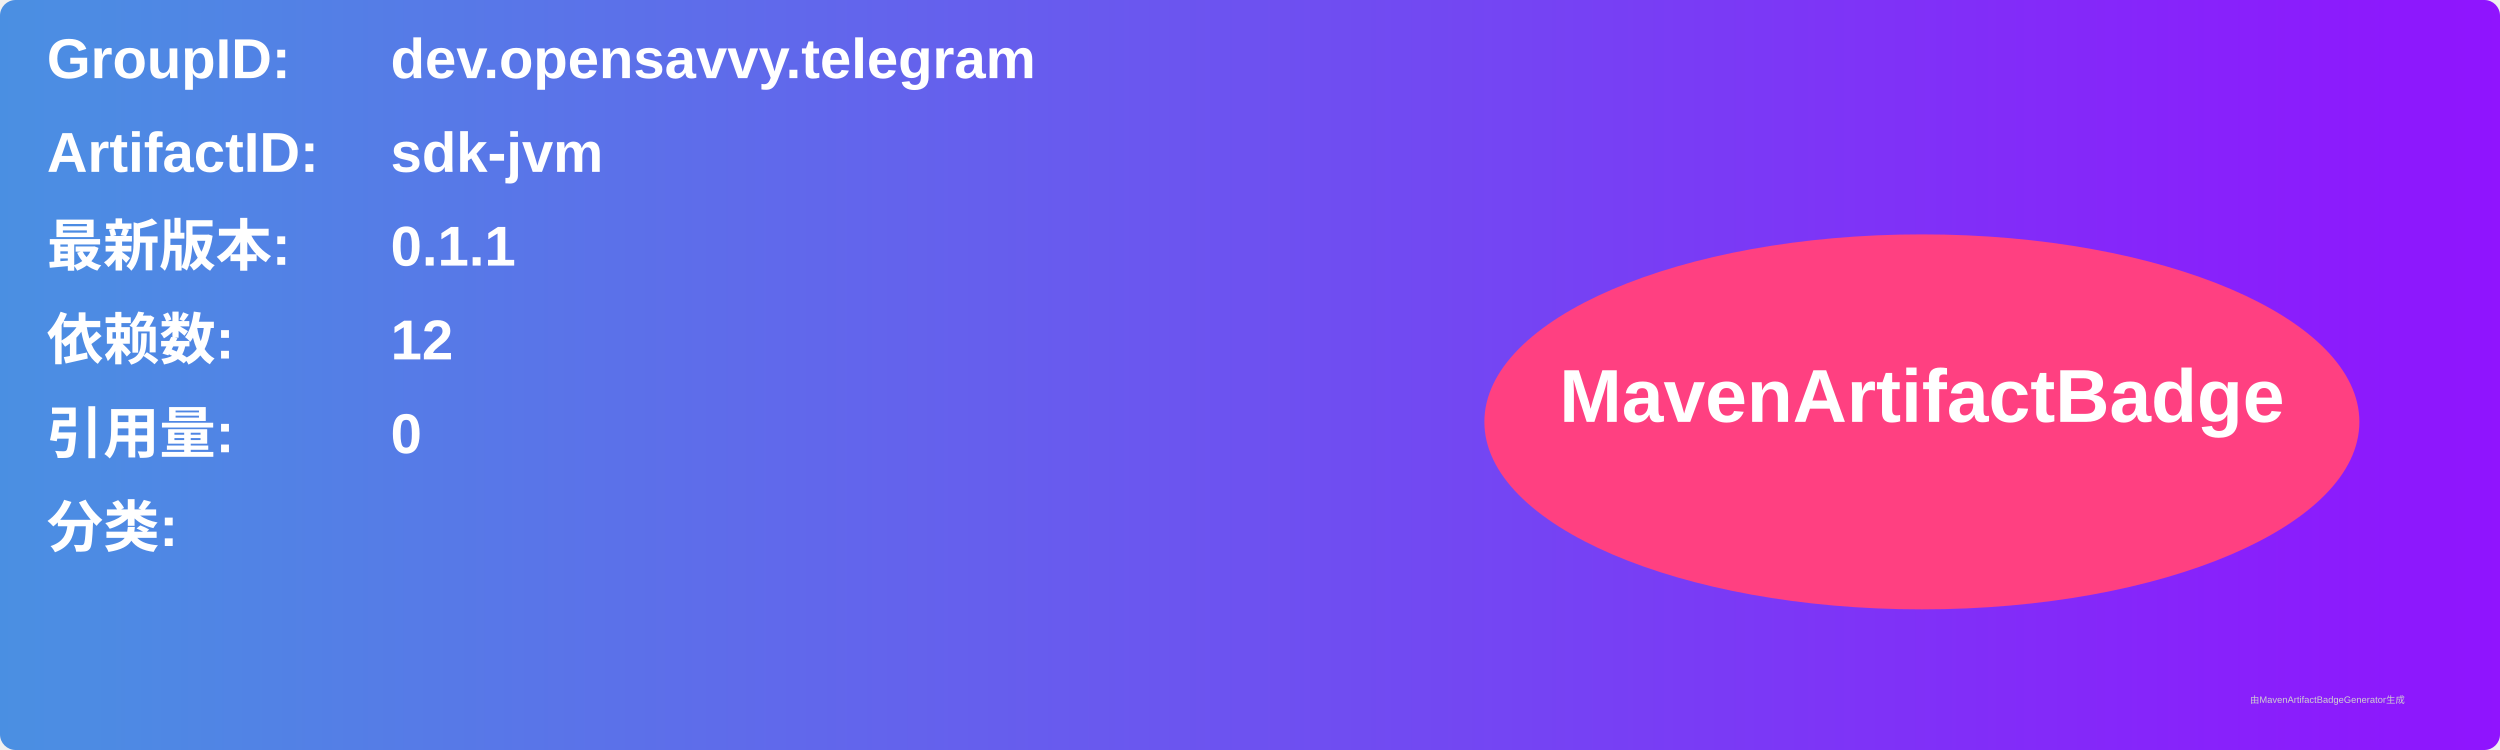
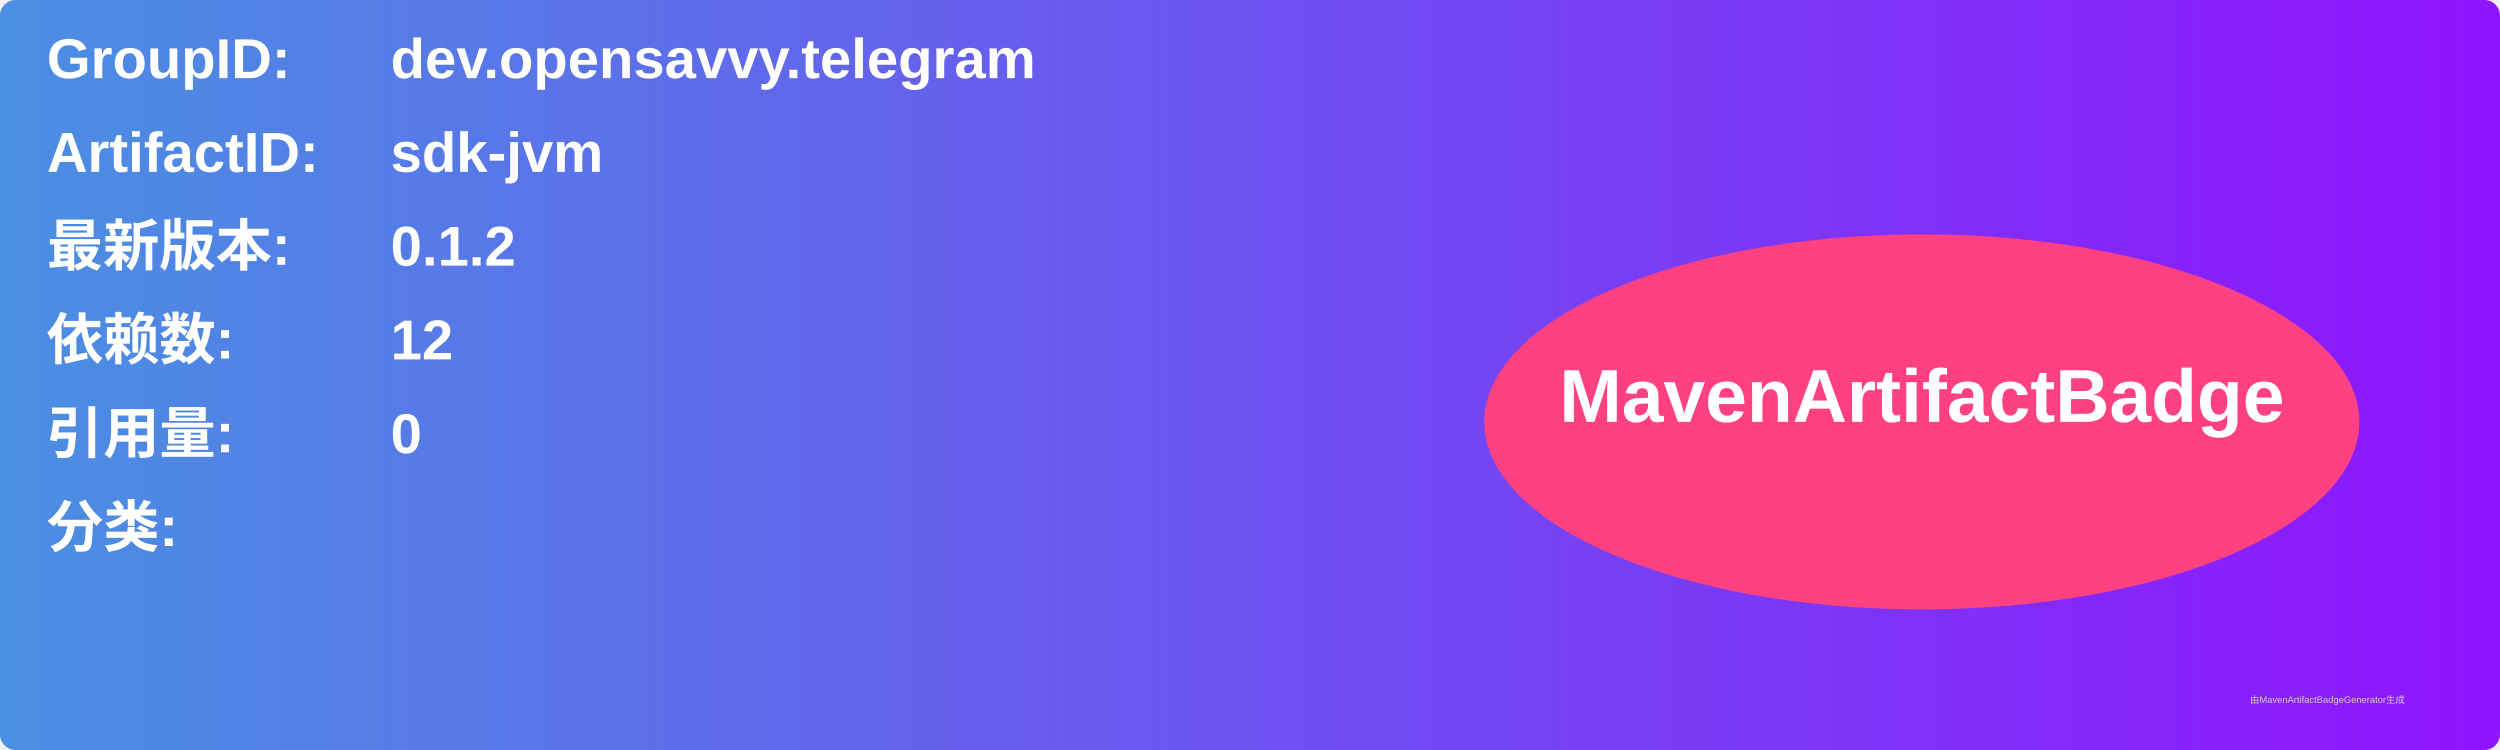
<svg xmlns="http://www.w3.org/2000/svg" width="800" height="240" viewBox="0 0 800 240">
  <linearGradient id="grad" x1="0%" y1="0%" x2="100%" y2="0%">
    <stop offset="0%" stop-color="#4a90e2" />
    <stop offset="100%" stop-color="#9013fe" />
  </linearGradient>
  <rect width="100%" height="100%" rx="5" ry="5" fill="url(#grad)" />
  <g transform="translate(15, 15)">
    <text x="0" y="10" font-family="Arial" font-size="18" fill="white" font-weight="bold" width="260">GroupID:</text>
    <text x="110" y="10" font-family="Arial" font-size="18" fill="white" font-weight="bold" width="460">dev.opensavvy.telegram</text>
    <text x="0" y="40" font-family="Arial" font-size="18" fill="white" font-weight="bold" width="260">ArtifactID:</text>
    <text x="110" y="40" font-family="Arial" font-size="18" fill="white" font-weight="bold" width="460">sdk-jvm</text>
    <text x="0" y="70" font-family="Arial" font-size="18" fill="white" font-weight="bold">最新版本:</text>
    <text x="110" y="70" font-family="Arial" font-size="18" fill="white" font-weight="bold">
-       <tspan font-weight="bold">0.1.1</tspan>
+       <tspan font-weight="bold">0.1.2</tspan>
    </text>
    <text x="0" y="100" font-family="Arial" font-size="18" fill="white" font-weight="bold">依赖数: </text>
    <text x="110" y="100" font-family="Arial" font-size="18" fill="white">
      <tspan font-weight="bold">12</tspan>
    </text>
    <text x="0" y="130" font-family="Arial" font-size="18" fill="white" font-weight="bold">引用量: </text>
    <text x="110" y="130" font-family="Arial" font-size="18" fill="white">
      <tspan font-weight="bold">0</tspan>
    </text>
    <text x="0" y="160" font-family="Arial" font-size="18" fill="white" font-weight="bold">分类:</text>
    <text x="10" y="190" font-family="Arial" font-size="10" fill="white">
      <tspan font-weight="bold" />
    </text>
    <ellipse cx="600" cy="120" rx="140" ry="60" fill="#ff4081" />
    <text x="600" y="120" text-anchor="middle" font-family="Arial" font-size="24" fill="white" font-weight="bold">MavenArtifactBadge</text>
  </g>
  <text x="720" y="225" font-family="Arial" font-size="3" fill="#d0d0d0">由MavenArtifactBadgeGenerator生成</text>
</svg>
